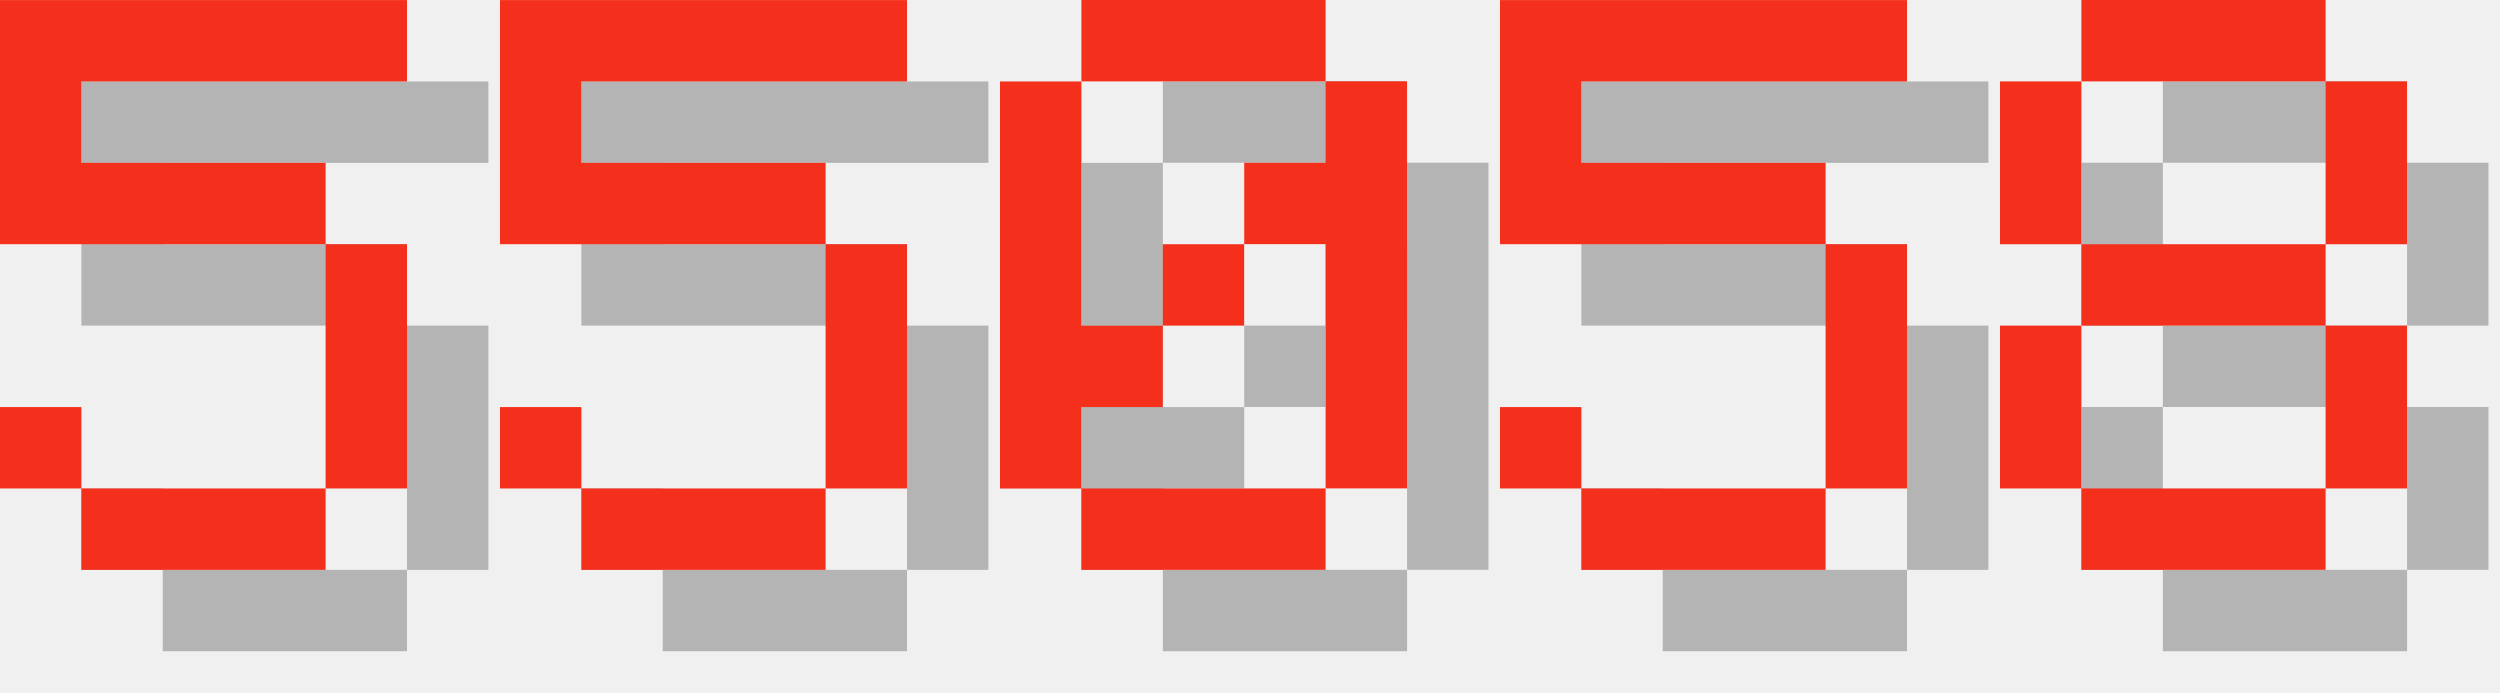
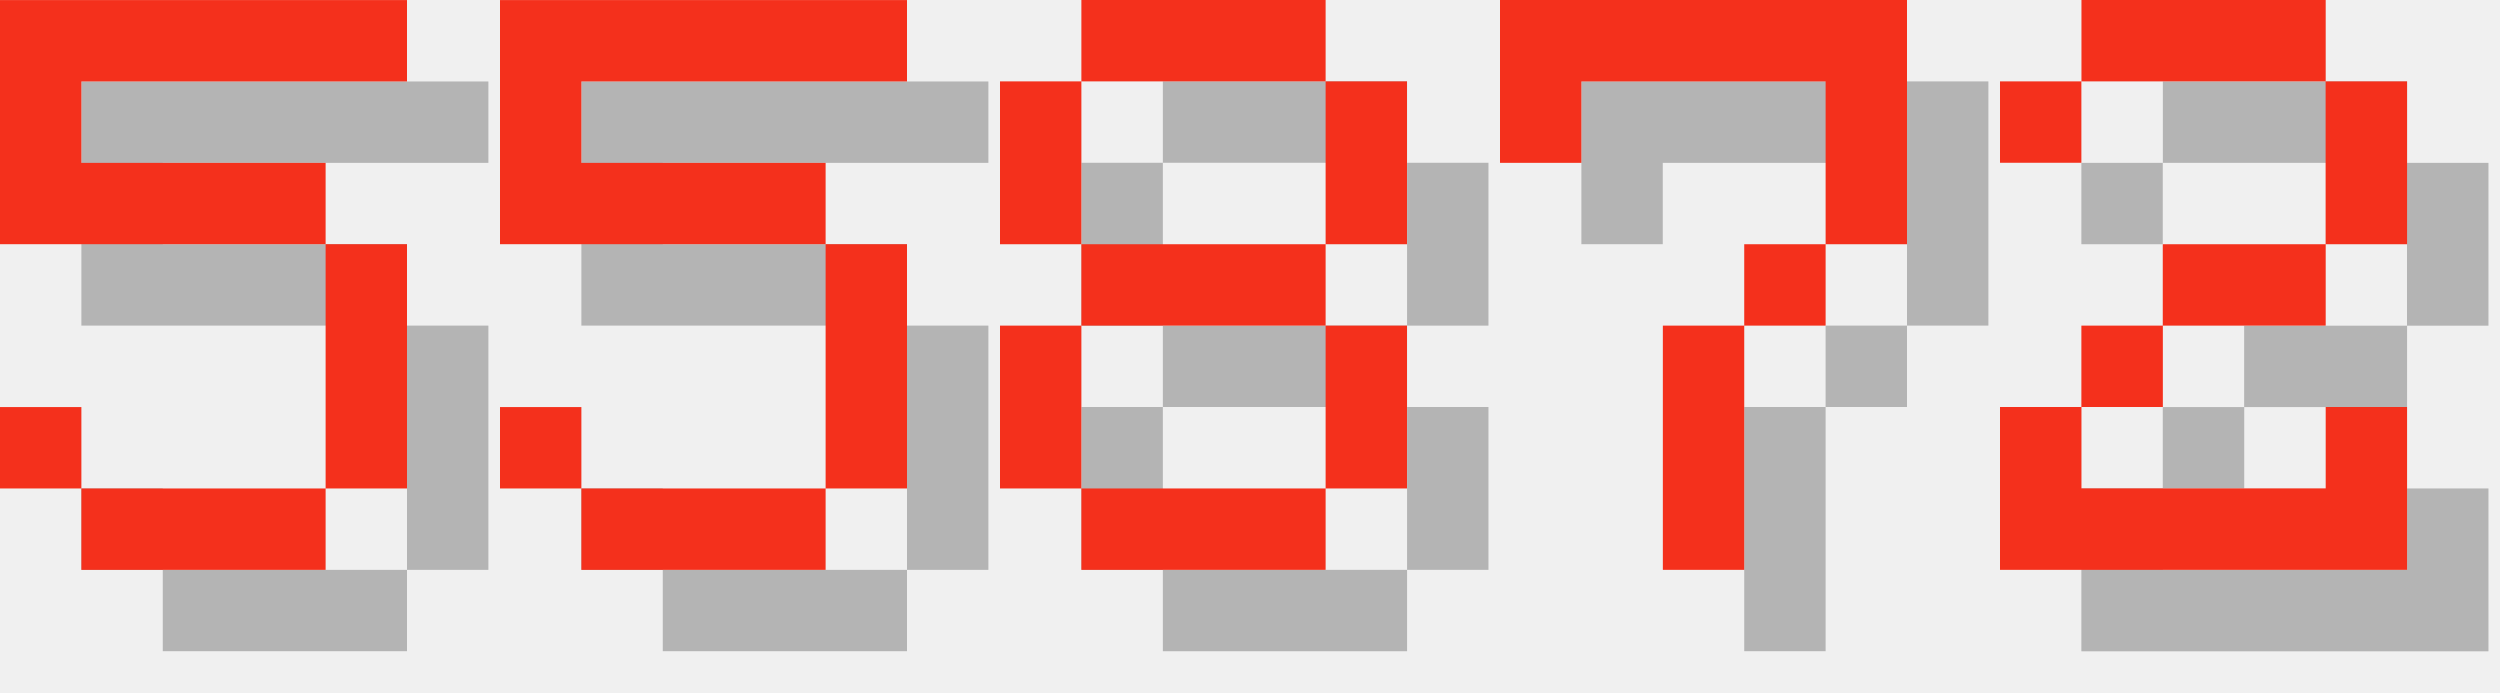
<svg xmlns="http://www.w3.org/2000/svg" version="1.1" width="130.0" height="36">
  <style>
        .text-foreground {
            fill: #F4301C;
        }
        .text-shadow {
            fill: #000000;
            fill-opacity: 0.25;
        }
    </style>
  <g class="digit" id="digit_5" transform="translate(0.0, 0), scale(4)">
    <path id="digit_5_shadow" class="text-shadow" d="m1.058 1.058v3.175h4.233v3.175h-3.175v-1.058h-1.058v1.058h1.058v1.058h3.175v-1.058h1.058v-3.175h-1.058v-1.058h-3.175v-1.058h4.233v-1.058h-5.292z" fill-opacity=".5" style="paint-order:stroke fill markers" />
    <path id="digit_5_fg" class="text-foreground" d="m0 0v3.175h4.233v3.175h-3.175v-1.058h-1.058v1.058h1.058v1.058h3.175v-1.058h1.058v-3.175h-1.058v-1.058h-3.175v-1.058h4.233v-1.058h-5.292z" fill="#fff" style="paint-order:stroke fill markers" />
  </g>
  <g class="digit" id="digit_5" transform="translate(26.0, 0), scale(4)">
    <path id="digit_5_shadow" class="text-shadow" d="m1.058 1.058v3.175h4.233v3.175h-3.175v-1.058h-1.058v1.058h1.058v1.058h3.175v-1.058h1.058v-3.175h-1.058v-1.058h-3.175v-1.058h4.233v-1.058h-5.292z" fill-opacity=".5" style="paint-order:stroke fill markers" />
    <path id="digit_5_fg" class="text-foreground" d="m0 0v3.175h4.233v3.175h-3.175v-1.058h-1.058v1.058h1.058v1.058h3.175v-1.058h1.058v-3.175h-1.058v-1.058h-3.175v-1.058h4.233v-1.058h-5.292z" fill="#fff" style="paint-order:stroke fill markers" />
  </g>
-   <g class="digit" id="digit_0" transform="translate(52.0, 0), scale(4)">
-     <path id="digit_0_shadow" class="text-shadow" d="m2.117 1.058v1.058h3.175v-1.058h-3.175zm3.175 1.058v1.058h-1.058v1.058h1.058v3.175h1.058v-5.292h-1.058zm0 5.292h-3.175v1.058h3.175v-1.058zm-3.175 0v-1.058h1.058v-1.058h-1.058v-3.175h-1.058v5.292h1.058zm1.058-2.117h1.058v-1.058h-1.058v1.058z" fill-opacity=".5" style="paint-order:stroke fill markers" />
-     <path id="digit_0_fg" class="text-foreground" d="m1.058 0v1.058h3.175v-1.058h-3.175zm3.175 1.058v1.058h-1.058v1.058h1.058v3.175h1.058v-5.292h-1.058zm0 5.292h-3.175v1.058h3.175v-1.058zm-3.175 0v-1.058h1.058v-1.058h-1.058v-3.175h-1.058v5.292h1.058zm1.058-2.117h1.058v-1.058h-1.058v1.058z" fill="#fff" style="paint-order:stroke fill markers" />
-   </g>
-   <g class="digit" id="digit_5" transform="translate(78.0, 0), scale(4)">
-     <path id="digit_5_shadow" class="text-shadow" d="m1.058 1.058v3.175h4.233v3.175h-3.175v-1.058h-1.058v1.058h1.058v1.058h3.175v-1.058h1.058v-3.175h-1.058v-1.058h-3.175v-1.058h4.233v-1.058h-5.292z" fill-opacity=".5" style="paint-order:stroke fill markers" />
-     <path id="digit_5_fg" class="text-foreground" d="m0 0v3.175h4.233v3.175h-3.175v-1.058h-1.058v1.058h1.058v1.058h3.175v-1.058h1.058v-3.175h-1.058v-1.058h-3.175v-1.058h4.233v-1.058h-5.292z" fill="#fff" style="paint-order:stroke fill markers" />
-   </g>
-   <g class="digit" id="digit_8" transform="translate(104.0, 0), scale(4)">
+   <g class="digit" id="digit_8" transform="translate(52.0, 0), scale(4)">
    <path id="digit_8_shadow" class="text-shadow" d="m2.117 1.058v1.058h3.175v-1.058h-3.175zm3.175 1.058v2.117h1.058v-2.117h-1.058zm0 2.117h-3.175v1.058h3.175v-1.058zm0 1.058v2.117h1.058v-2.117h-1.058zm0 2.117h-3.175v1.058h3.175v-1.058zm-3.175 0v-2.117h-1.058v2.117h1.058zm0-3.175v-2.117h-1.058v2.117h1.058z" fill-opacity=".5" style="paint-order:stroke fill markers" />
    <path id="digit_8_fg" class="text-foreground" d="m1.058 0v1.058h3.175v-1.058h-3.175zm3.175 1.058v2.117h1.058v-2.117h-1.058zm0 2.117h-3.175v1.058h3.175v-1.058zm0 1.058v2.117h1.058v-2.117h-1.058zm0 2.117h-3.175v1.058h3.175v-1.058zm-3.175 0v-2.117h-1.058v2.117h1.058zm0-3.175v-2.117h-1.058v2.117h1.058z" fill="#fff" style="paint-order:stroke fill markers" />
  </g>
+   <g class="digit" id="digit_7" transform="translate(78.0, 0), scale(4)">
+     <path id="digit_7_shadow" class="text-shadow" d="m1.058 1.058 2e-6 2.117h1.058v-1.058h3.175v1.058l2e-7 1.058h-1.058v1.058h-1.058l4e-7 3.175 1.058 1e-7v-3.175h1.058v-1.058h1.058l5e-7 -1.058v-2.117z" fill-opacity=".5" style="paint-order:stroke fill markers" />
+     <path id="digit_7_fg" class="text-foreground" d="m0 0 2e-6 2.117h1.058v-1.058h3.175v1.058l2e-7 1.058h-1.058v1.058h-1.058l4e-7 3.175 1.058 1e-7v-3.175h1.058v-1.058h1.058l5e-7 -1.058v-2.117z" fill="#fff" style="paint-order:stroke fill markers" />
+   </g>
+   <g class="digit" id="digit_2" transform="translate(104.0, 0), scale(4)">
+     <path id="digit_2_shadow" class="text-shadow" d="m1.058 2.117v1.058h1.058v-1.058h3.175v2.117h-2.117v1.058h-1.058v1.058h-1.058v2.117h5.292v-2.117h-1.058v1.058h-3.175v-1.058h1.058v-1.058h2.117v-1.058h1.058v-2.117h-1.058v-1.058h-3.175v1.058h-1.058z" fill-opacity=".5" style="paint-order:stroke fill markers" />
+     <path id="digit_2_fg" class="text-foreground" d="m0 1.058v1.058h1.058v-1.058h3.175v2.117h-2.117v1.058h-1.058v1.058h-1.058v2.117h5.292v-2.117h-1.058v1.058h-3.175v-1.058h1.058v-1.058h2.117v-1.058h1.058v-2.117h-1.058v-1.058h-3.175v1.058h-1.058z" fill="#fff" style="paint-order:stroke fill markers" />
+   </g>
</svg>
